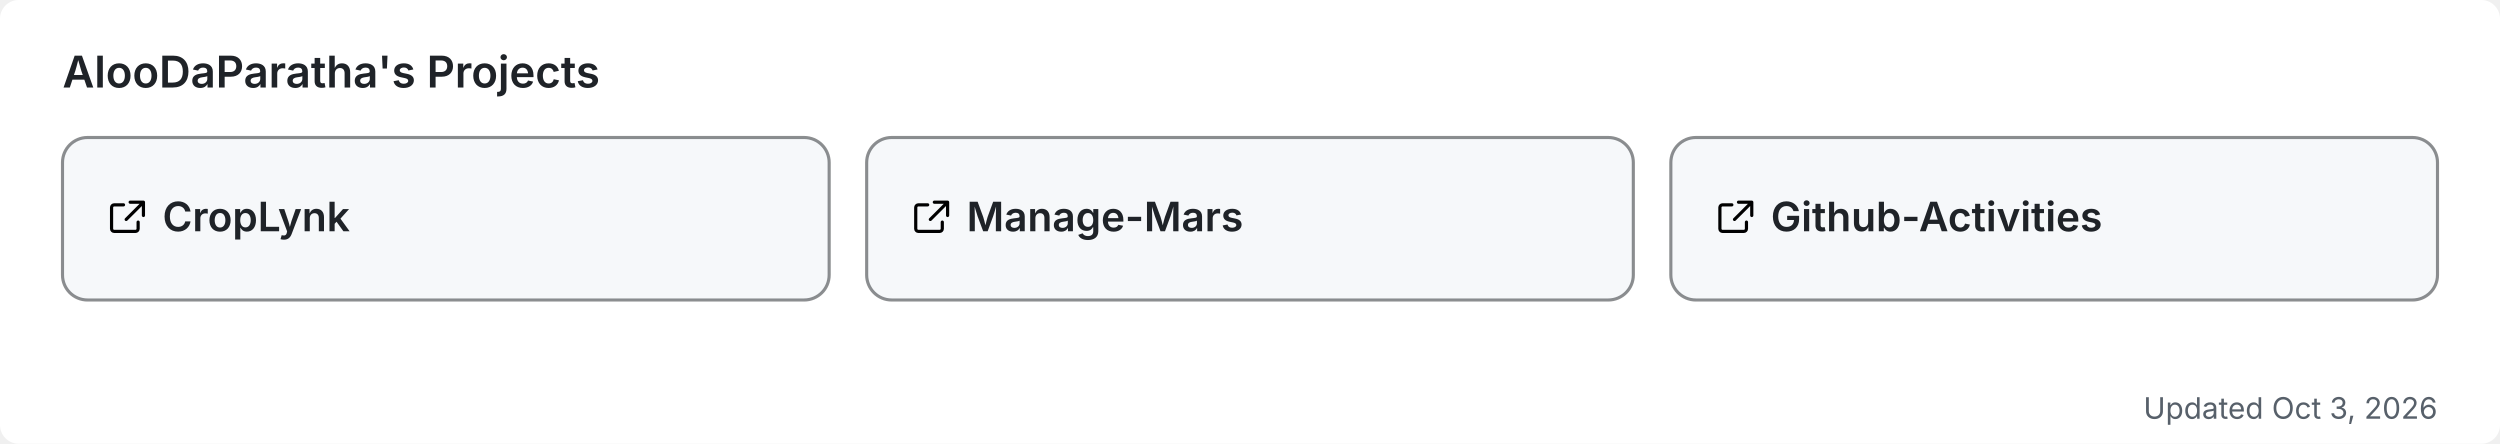
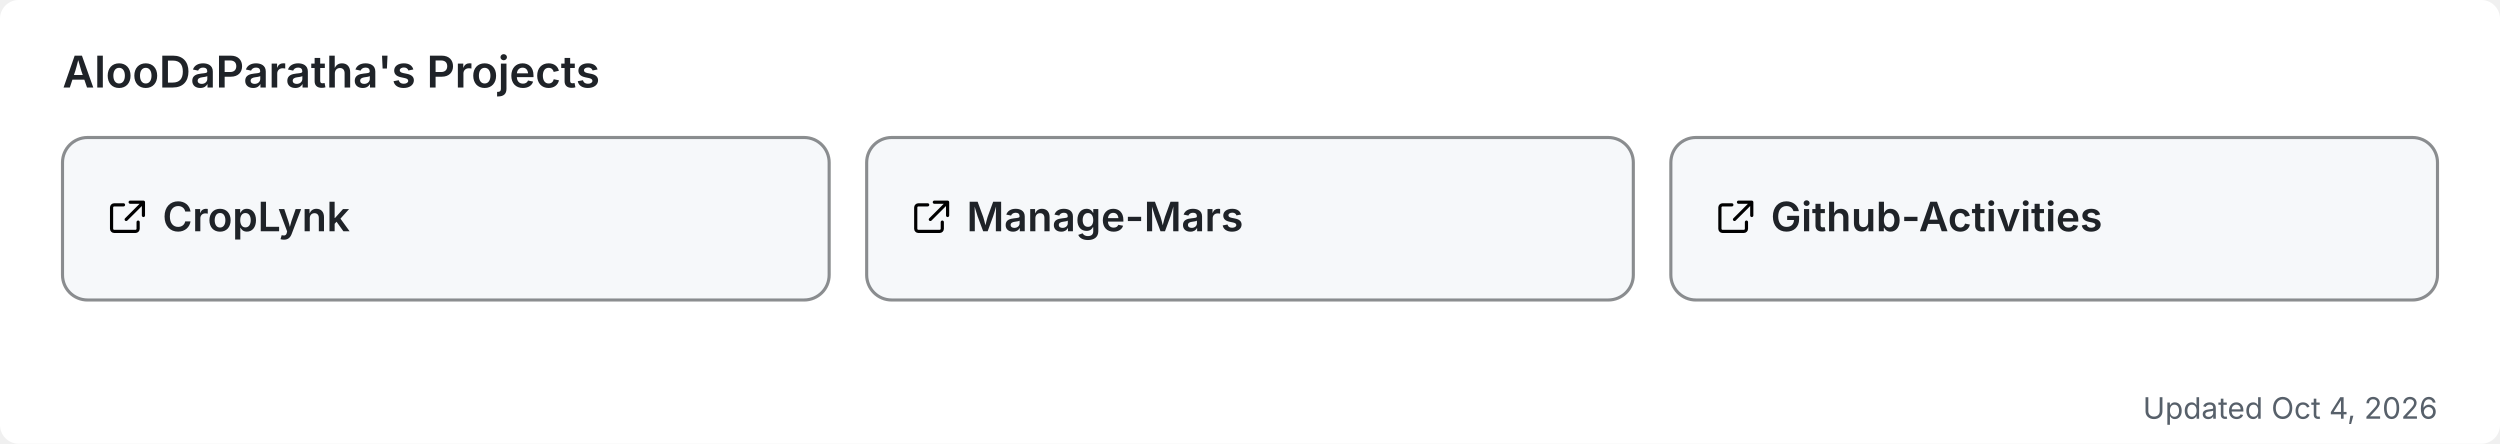
<svg xmlns="http://www.w3.org/2000/svg" width="800" height="142" viewBox="0 0 800 142" role="img" aria-label="AlooDaParatha's pinned GitHub projects">
  <rect width="800" height="142" rx="6" fill="#ffffff" />
  <text x="20" y="28" font-size="14" font-weight="600" fill="#1f2328" font-family="-apple-system,BlinkMacSystemFont,'Segoe UI',sans-serif">AlooDaParatha's Projects</text>
  <a href="https://github.com/AlooDaParatha/CropLynk" target="_blank">
    <g>
      <rect x="20" y="44" width="245.333" height="52" rx="8" fill="#f6f8fa" stroke="rgba(27,31,35,0.5)" stroke-width="1" />
      <g fill="#1f2328" transform="translate(34,63) scale(0.85)">
        <path d="M6.5 3H3a1 1 0 0 0-1 1v8a1 1 0 0 0 1 1h8a1 1 0 0 0 1-1V9.5M9 2h5v5M13.5 2.5l-6 6" fill="none" stroke="currentColor" stroke-width="1.2" stroke-linecap="round" stroke-linejoin="round" />
      </g>
      <text x="52" y="74" font-size="13" font-weight="600" fill="#1f2328" font-family="-apple-system,BlinkMacSystemFont,'Segoe UI',sans-serif">CropLynk</text>
    </g>
  </a>
  <a href="https://github.com/AlooDaParatha/Manage-Mars" target="_blank">
    <g>
      <rect x="277.333" y="44" width="245.333" height="52" rx="8" fill="#f6f8fa" stroke="rgba(27,31,35,0.5)" stroke-width="1" />
      <g fill="#1f2328" transform="translate(291.3333,63) scale(0.85)">
        <path d="M6.5 3H3a1 1 0 0 0-1 1v8a1 1 0 0 0 1 1h8a1 1 0 0 0 1-1V9.5M9 2h5v5M13.5 2.5l-6 6" fill="none" stroke="currentColor" stroke-width="1.2" stroke-linecap="round" stroke-linejoin="round" />
      </g>
      <text x="309.333" y="74" font-size="13" font-weight="600" fill="#1f2328" font-family="-apple-system,BlinkMacSystemFont,'Segoe UI',sans-serif">Manage-Mars</text>
    </g>
  </a>
  <a href="https://github.com/AlooDaParatha/Github-Activities" target="_blank">
    <g>
      <rect x="534.667" y="44" width="245.333" height="52" rx="8" fill="#f6f8fa" stroke="rgba(27,31,35,0.5)" stroke-width="1" />
      <g fill="#1f2328" transform="translate(548.6667,63) scale(0.85)">
        <path d="M6.5 3H3a1 1 0 0 0-1 1v8a1 1 0 0 0 1 1h8a1 1 0 0 0 1-1V9.5M9 2h5v5M13.5 2.5l-6 6" fill="none" stroke="currentColor" stroke-width="1.2" stroke-linecap="round" stroke-linejoin="round" />
      </g>
      <text x="566.667" y="74" font-size="13" font-weight="600" fill="#1f2328" font-family="-apple-system,BlinkMacSystemFont,'Segoe UI',sans-serif">Github-Activities</text>
    </g>
  </a>
-   <text x="780" y="134" font-size="9.5" fill="#57606a" text-anchor="end" font-family="-apple-system,BlinkMacSystemFont,'Segoe UI',sans-serif">Updated Oct 3, 2026</text>
+   <text x="780" y="134" font-size="9.5" fill="#57606a" text-anchor="end" font-family="-apple-system,BlinkMacSystemFont,'Segoe UI',sans-serif">Updated Oct 4, 2026</text>
</svg>
